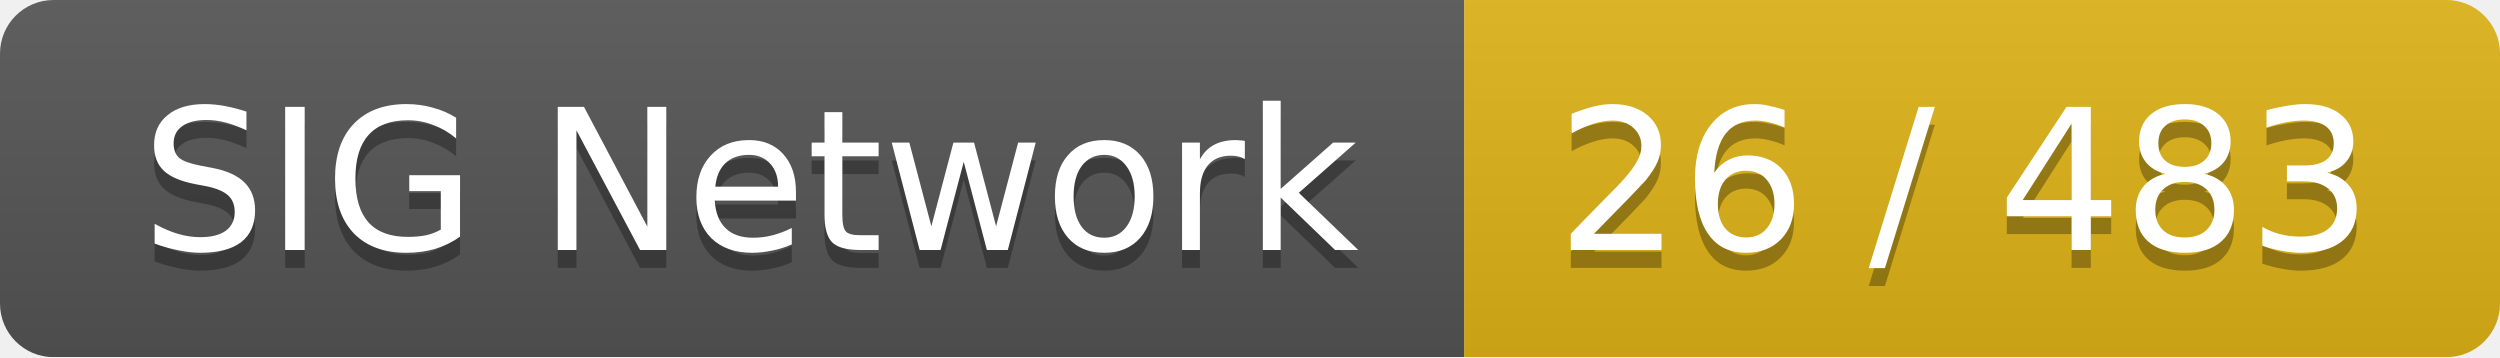
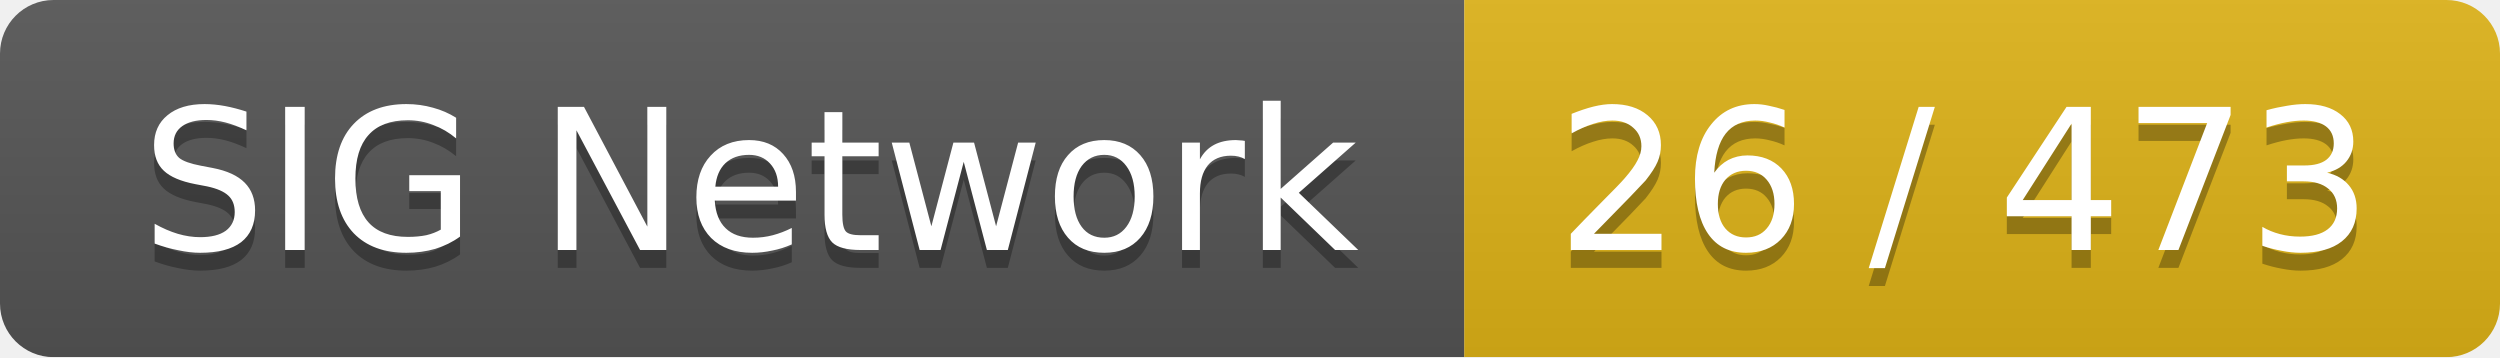
<svg xmlns="http://www.w3.org/2000/svg" width="140" height="20">
  <linearGradient id="smooth" x2="0" y2="100%">
    <stop offset="0" stop-color="#bbb" stop-opacity=".1" />
    <stop offset="1" stop-opacity=".1" />
  </linearGradient>
  <mask id="round">
    <rect width="140" height="20" rx="3" fill="#fff" />
  </mask>
  <g mask="url(#round)">
    <rect width="82" height="20" fill="#555" />
    <rect x="82" width="58" height="20" fill="#dfb317" />
    <rect width="140" height="20" fill="url(#smooth)" />
  </g>
  <g fill="#fff" text-anchor="middle" font-family="DejaVu Sans,Verdana,Geneva,sans-serif" font-size="11">
    <text x="42" y="15" fill="#010101" fill-opacity=".3">SIG Network</text>
    <text x="42" y="14">SIG Network</text>
-     <text x="110" y="15" fill="#010101" fill-opacity=".3">26 / 483</text>
-     <text x="110" y="14">26 / 483</text>
+     <text x="110" y="15" fill="#010101" fill-opacity=".3">26 / 473</text>
+     <text x="110" y="14">26 / 473</text>
  </g>
</svg>
